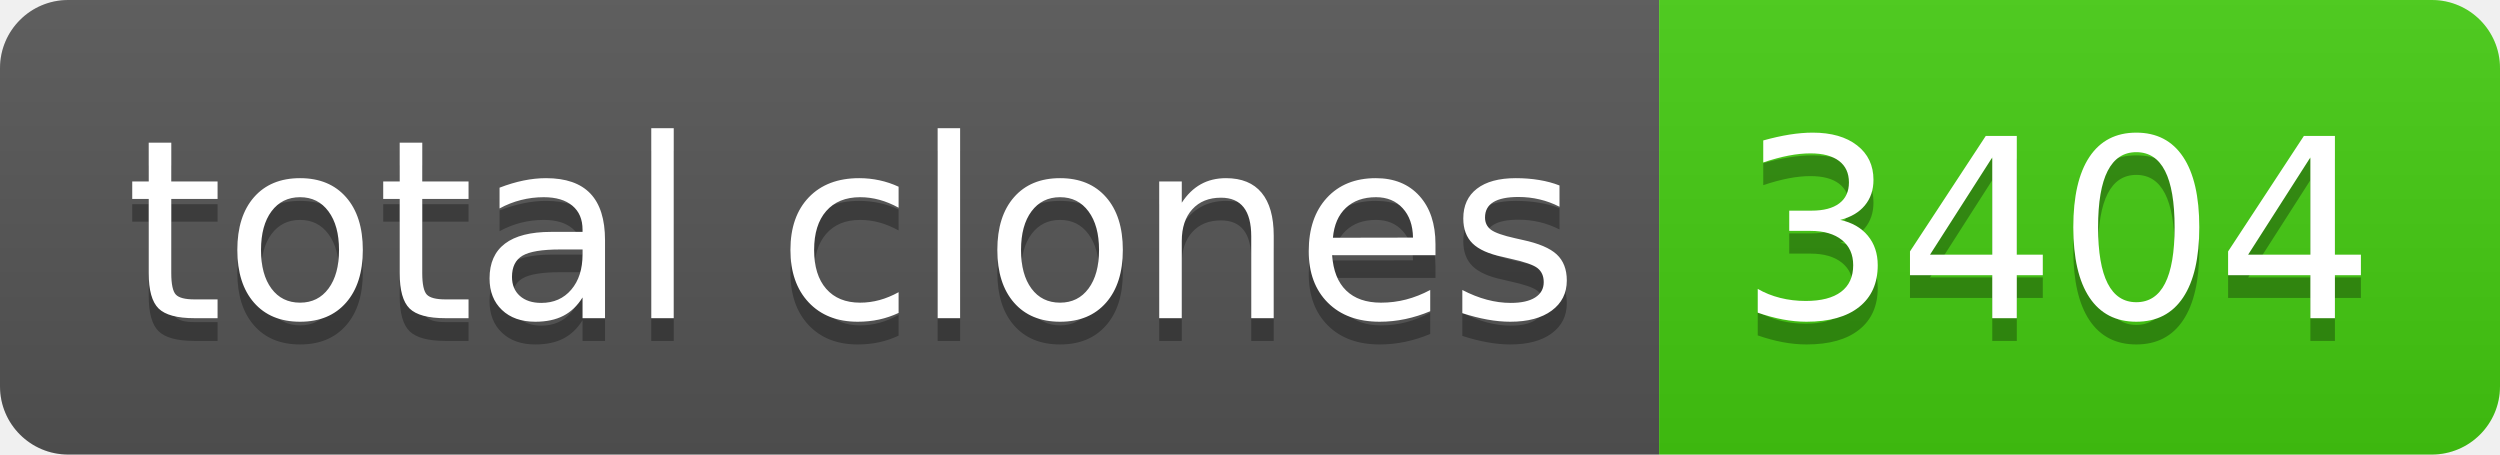
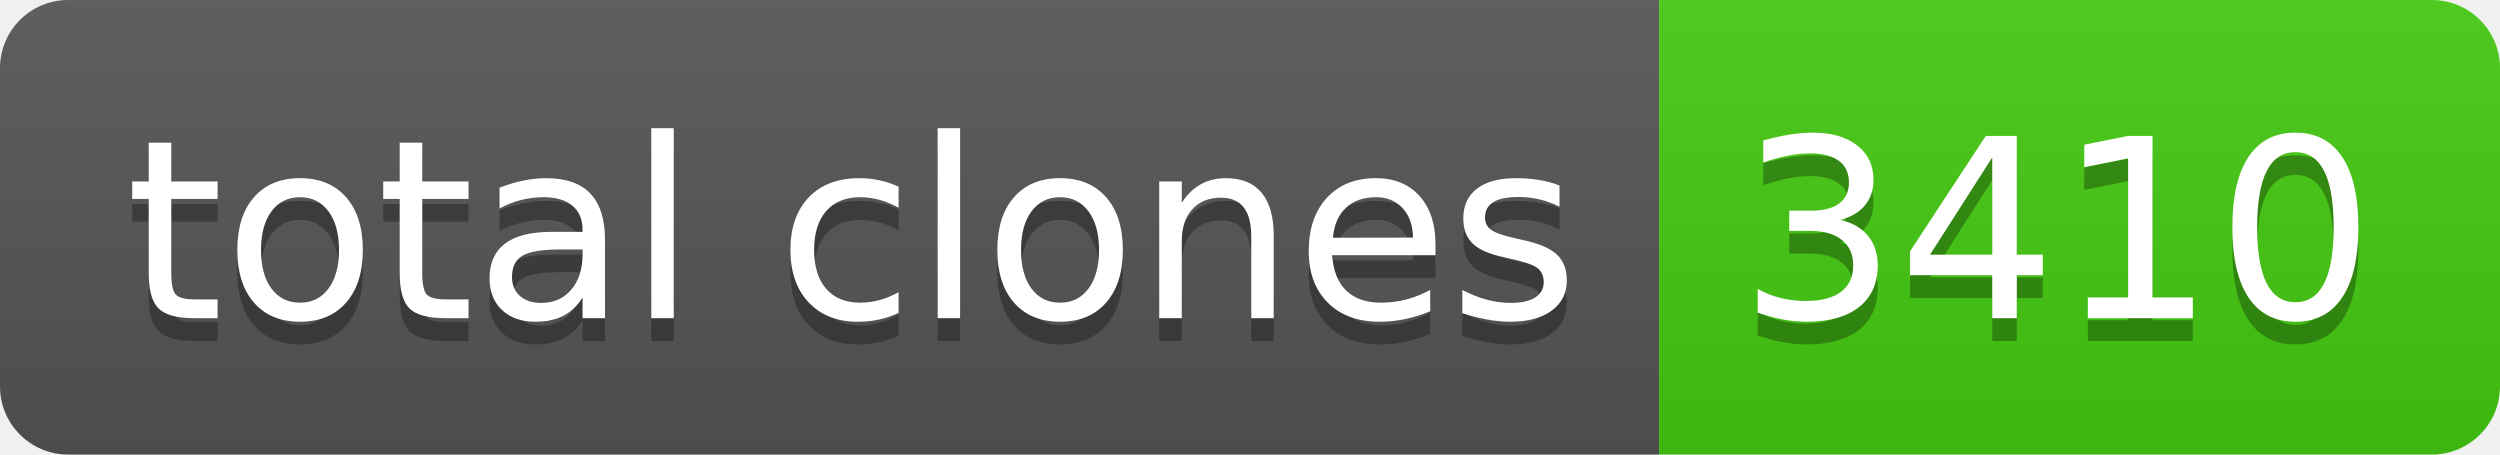
- <svg xmlns="http://www.w3.org/2000/svg" width="110" height="20" role="img" aria-label="total clones: 3404">
+ <svg xmlns="http://www.w3.org/2000/svg" width="110" height="20" role="img" aria-label="total clones: 3410">
  <linearGradient id="s" x2="0" y2="100%">
    <stop offset="0" stop-color="#bbb" stop-opacity=".1" />
    <stop offset="1" stop-opacity=".1" />
  </linearGradient>
  <clipPath id="r">
    <rect width="110" height="20" rx="3" fill="#fff" />
  </clipPath>
  <g clip-path="url(#r)">
    <rect width="73" height="20" fill="#555" />
    <rect x="73" width="37" height="20" fill="#4c1" />
    <rect width="110" height="20" fill="url(#s)" />
  </g>
  <g fill="#fff" text-anchor="middle" font-family="Verdana,Geneva,DejaVu Sans,sans-serif" text-rendering="geometricPrecision" font-size="110">
    <text aria-hidden="true" x="375" y="150" fill="#010101" fill-opacity=".3" transform="scale(.1)" textLength="630">total clones</text>
    <text x="375" y="140" transform="scale(.1)" fill="#fff" textLength="630">total clones</text>
-     <text aria-hidden="true" x="905" y="150" fill="#010101" fill-opacity=".3" transform="scale(.1)" textLength="270">3404</text>
-     <text x="905" y="140" transform="scale(.1)" fill="#fff" textLength="270">3404</text>
+     <text aria-hidden="true" x="905" y="150" fill="#010101" fill-opacity=".3" transform="scale(.1)" textLength="270">3410</text>
+     <text x="905" y="140" transform="scale(.1)" fill="#fff" textLength="270">3410</text>
  </g>
</svg>
